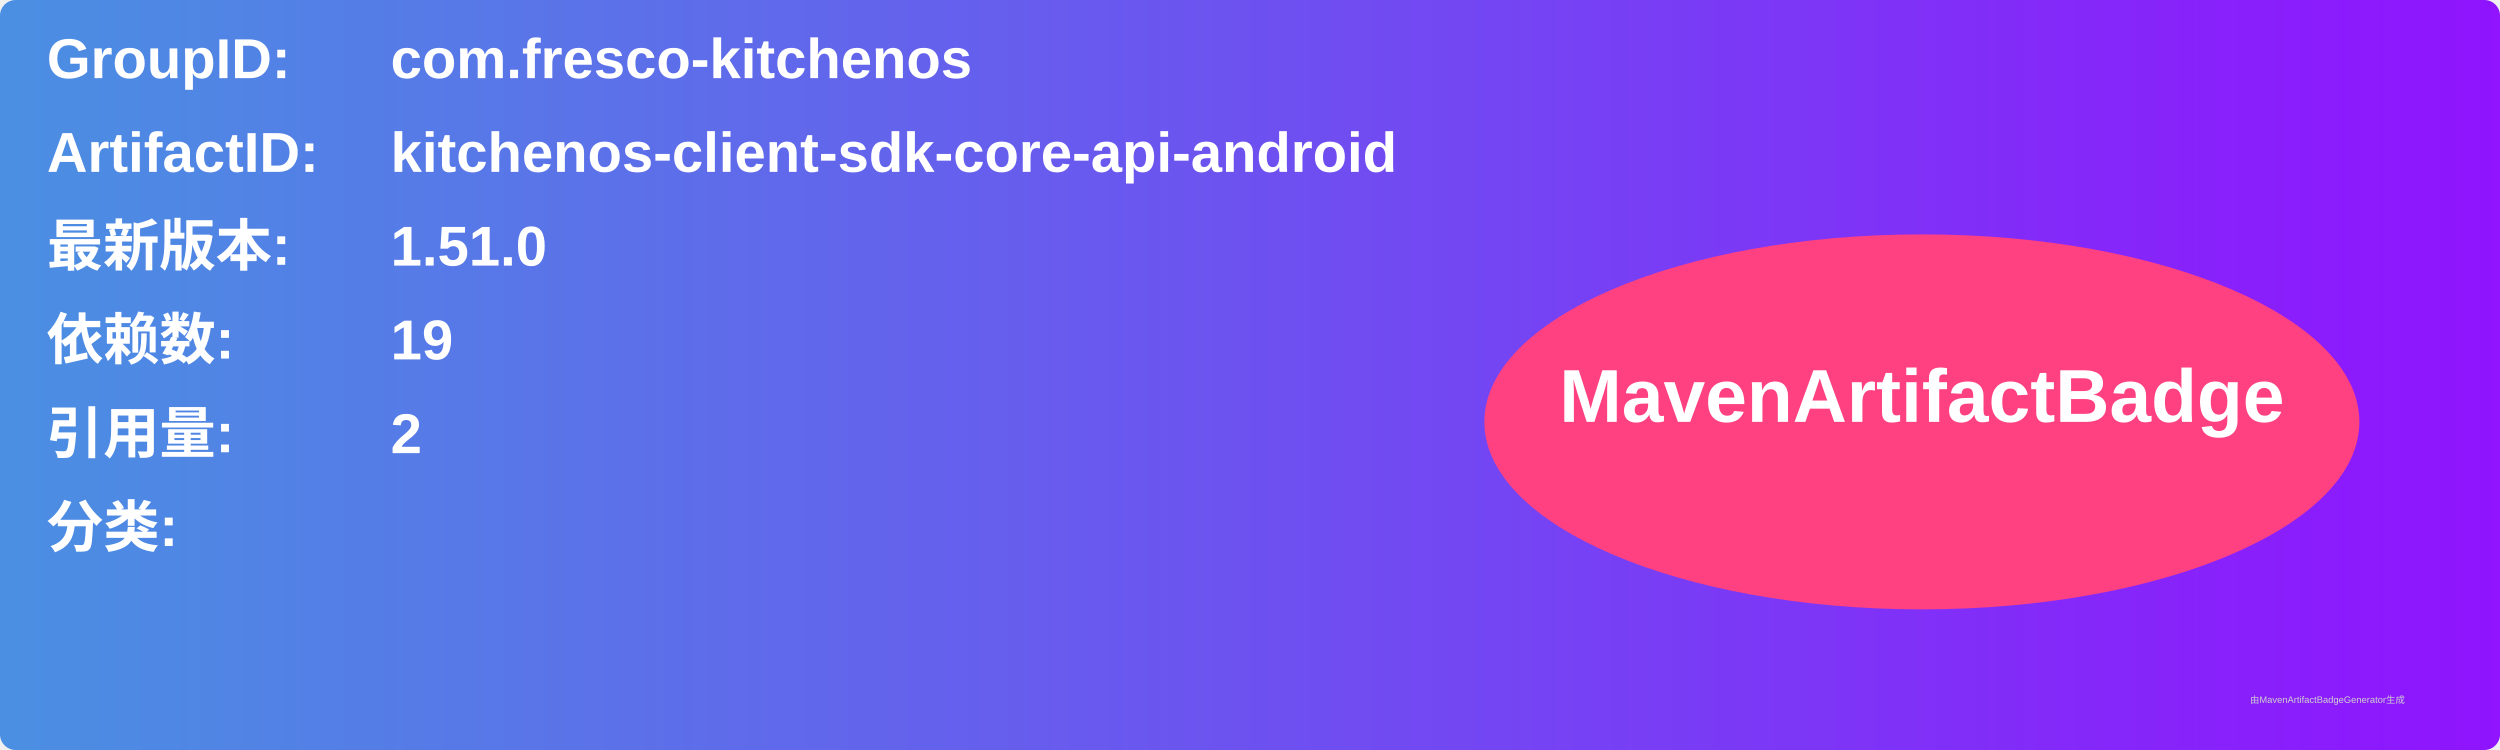
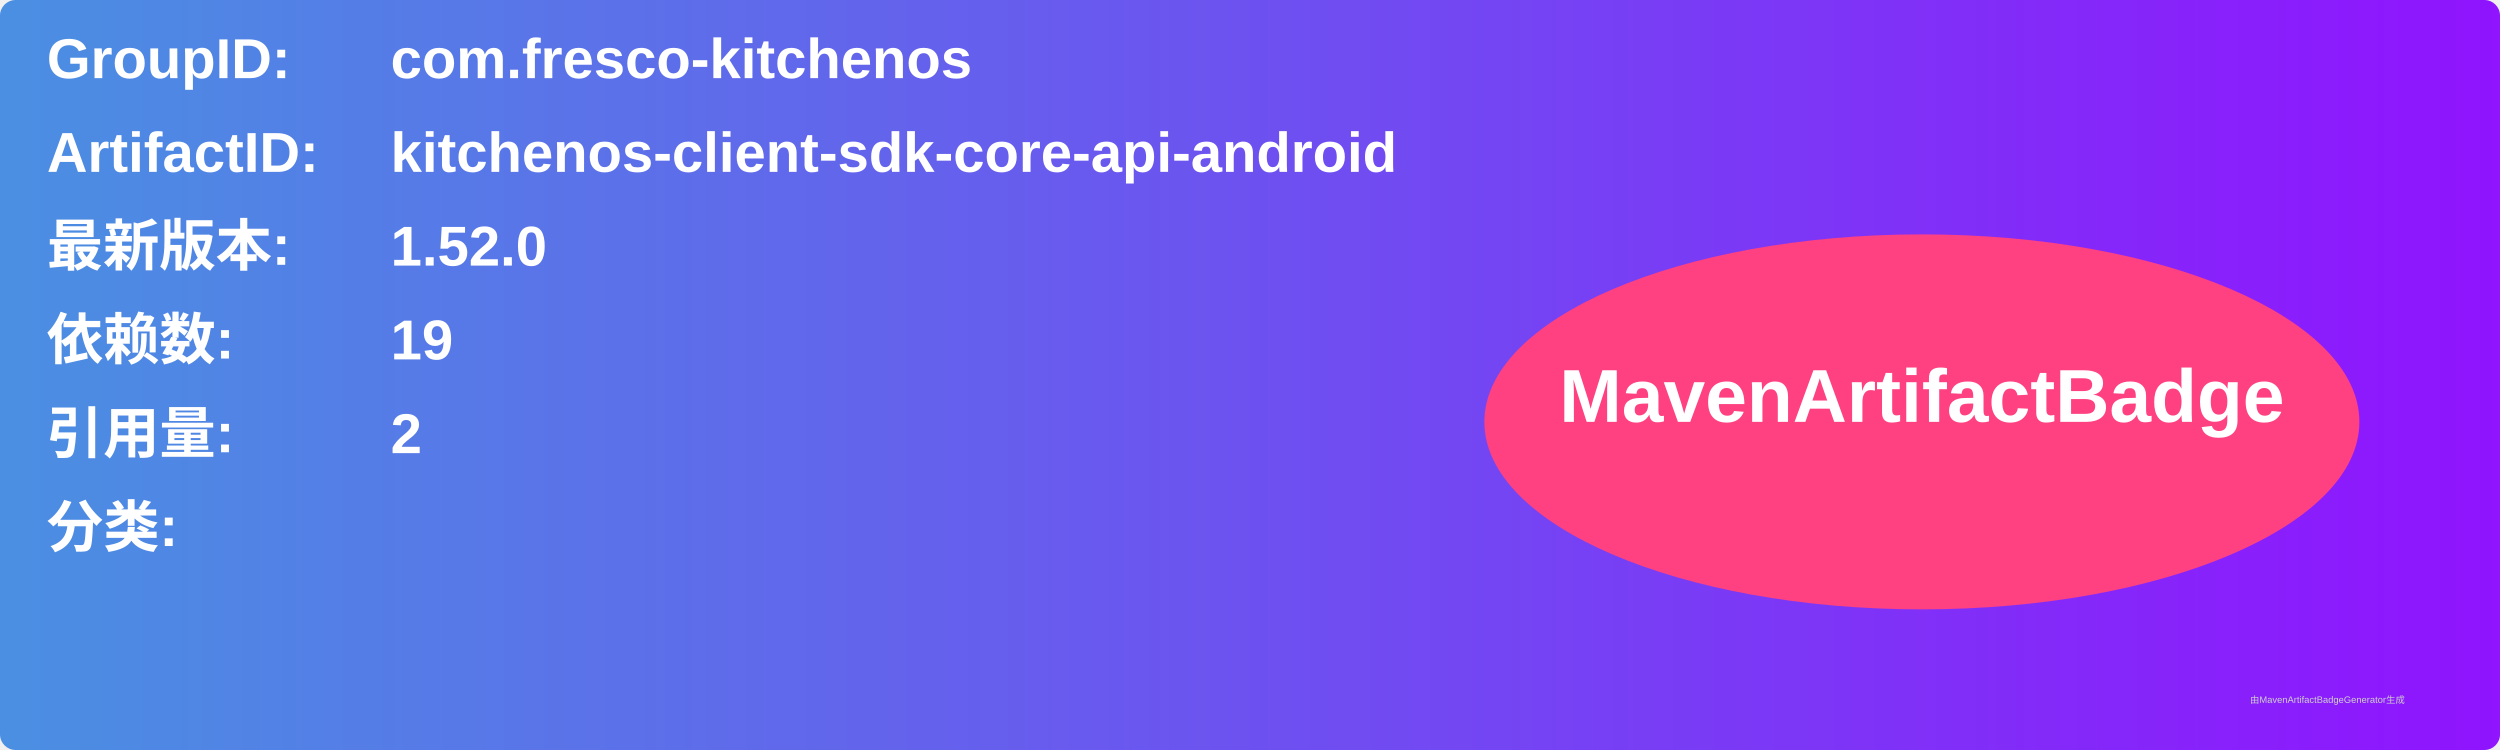
<svg xmlns="http://www.w3.org/2000/svg" width="800" height="240" viewBox="0 0 800 240">
  <linearGradient id="grad" x1="0%" y1="0%" x2="100%" y2="0%">
    <stop offset="0%" stop-color="#4a90e2" />
    <stop offset="100%" stop-color="#9013fe" />
  </linearGradient>
  <rect width="100%" height="100%" rx="5" ry="5" fill="url(#grad)" />
  <g transform="translate(15, 15)">
    <text x="0" y="10" font-family="Arial" font-size="18" fill="white" font-weight="bold" width="260">GroupID:</text>
    <text x="110" y="10" font-family="Arial" font-size="18" fill="white" font-weight="bold" width="460">com.fresco-kitchenos</text>
    <text x="0" y="40" font-family="Arial" font-size="18" fill="white" font-weight="bold" width="260">ArtifactID:</text>
    <text x="110" y="40" font-family="Arial" font-size="18" fill="white" font-weight="bold" width="460">kitchenos-client-sdk-core-api-android</text>
    <text x="0" y="70" font-family="Arial" font-size="18" fill="white" font-weight="bold">最新版本:</text>
    <text x="110" y="70" font-family="Arial" font-size="18" fill="white" font-weight="bold">
-       <tspan font-weight="bold">1.51.0</tspan>
+       <tspan font-weight="bold">1.52.0</tspan>
    </text>
    <text x="0" y="100" font-family="Arial" font-size="18" fill="white" font-weight="bold">依赖数: </text>
    <text x="110" y="100" font-family="Arial" font-size="18" fill="white">
      <tspan font-weight="bold">19</tspan>
    </text>
    <text x="0" y="130" font-family="Arial" font-size="18" fill="white" font-weight="bold">引用量: </text>
    <text x="110" y="130" font-family="Arial" font-size="18" fill="white">
      <tspan font-weight="bold">2</tspan>
    </text>
    <text x="0" y="160" font-family="Arial" font-size="18" fill="white" font-weight="bold">分类:</text>
    <text x="10" y="190" font-family="Arial" font-size="10" fill="white">
      <tspan font-weight="bold" />
    </text>
    <ellipse cx="600" cy="120" rx="140" ry="60" fill="#ff4081" />
    <text x="600" y="120" text-anchor="middle" font-family="Arial" font-size="24" fill="white" font-weight="bold">MavenArtifactBadge</text>
  </g>
  <text x="720" y="225" font-family="Arial" font-size="3" fill="#d0d0d0">由MavenArtifactBadgeGenerator生成</text>
</svg>
